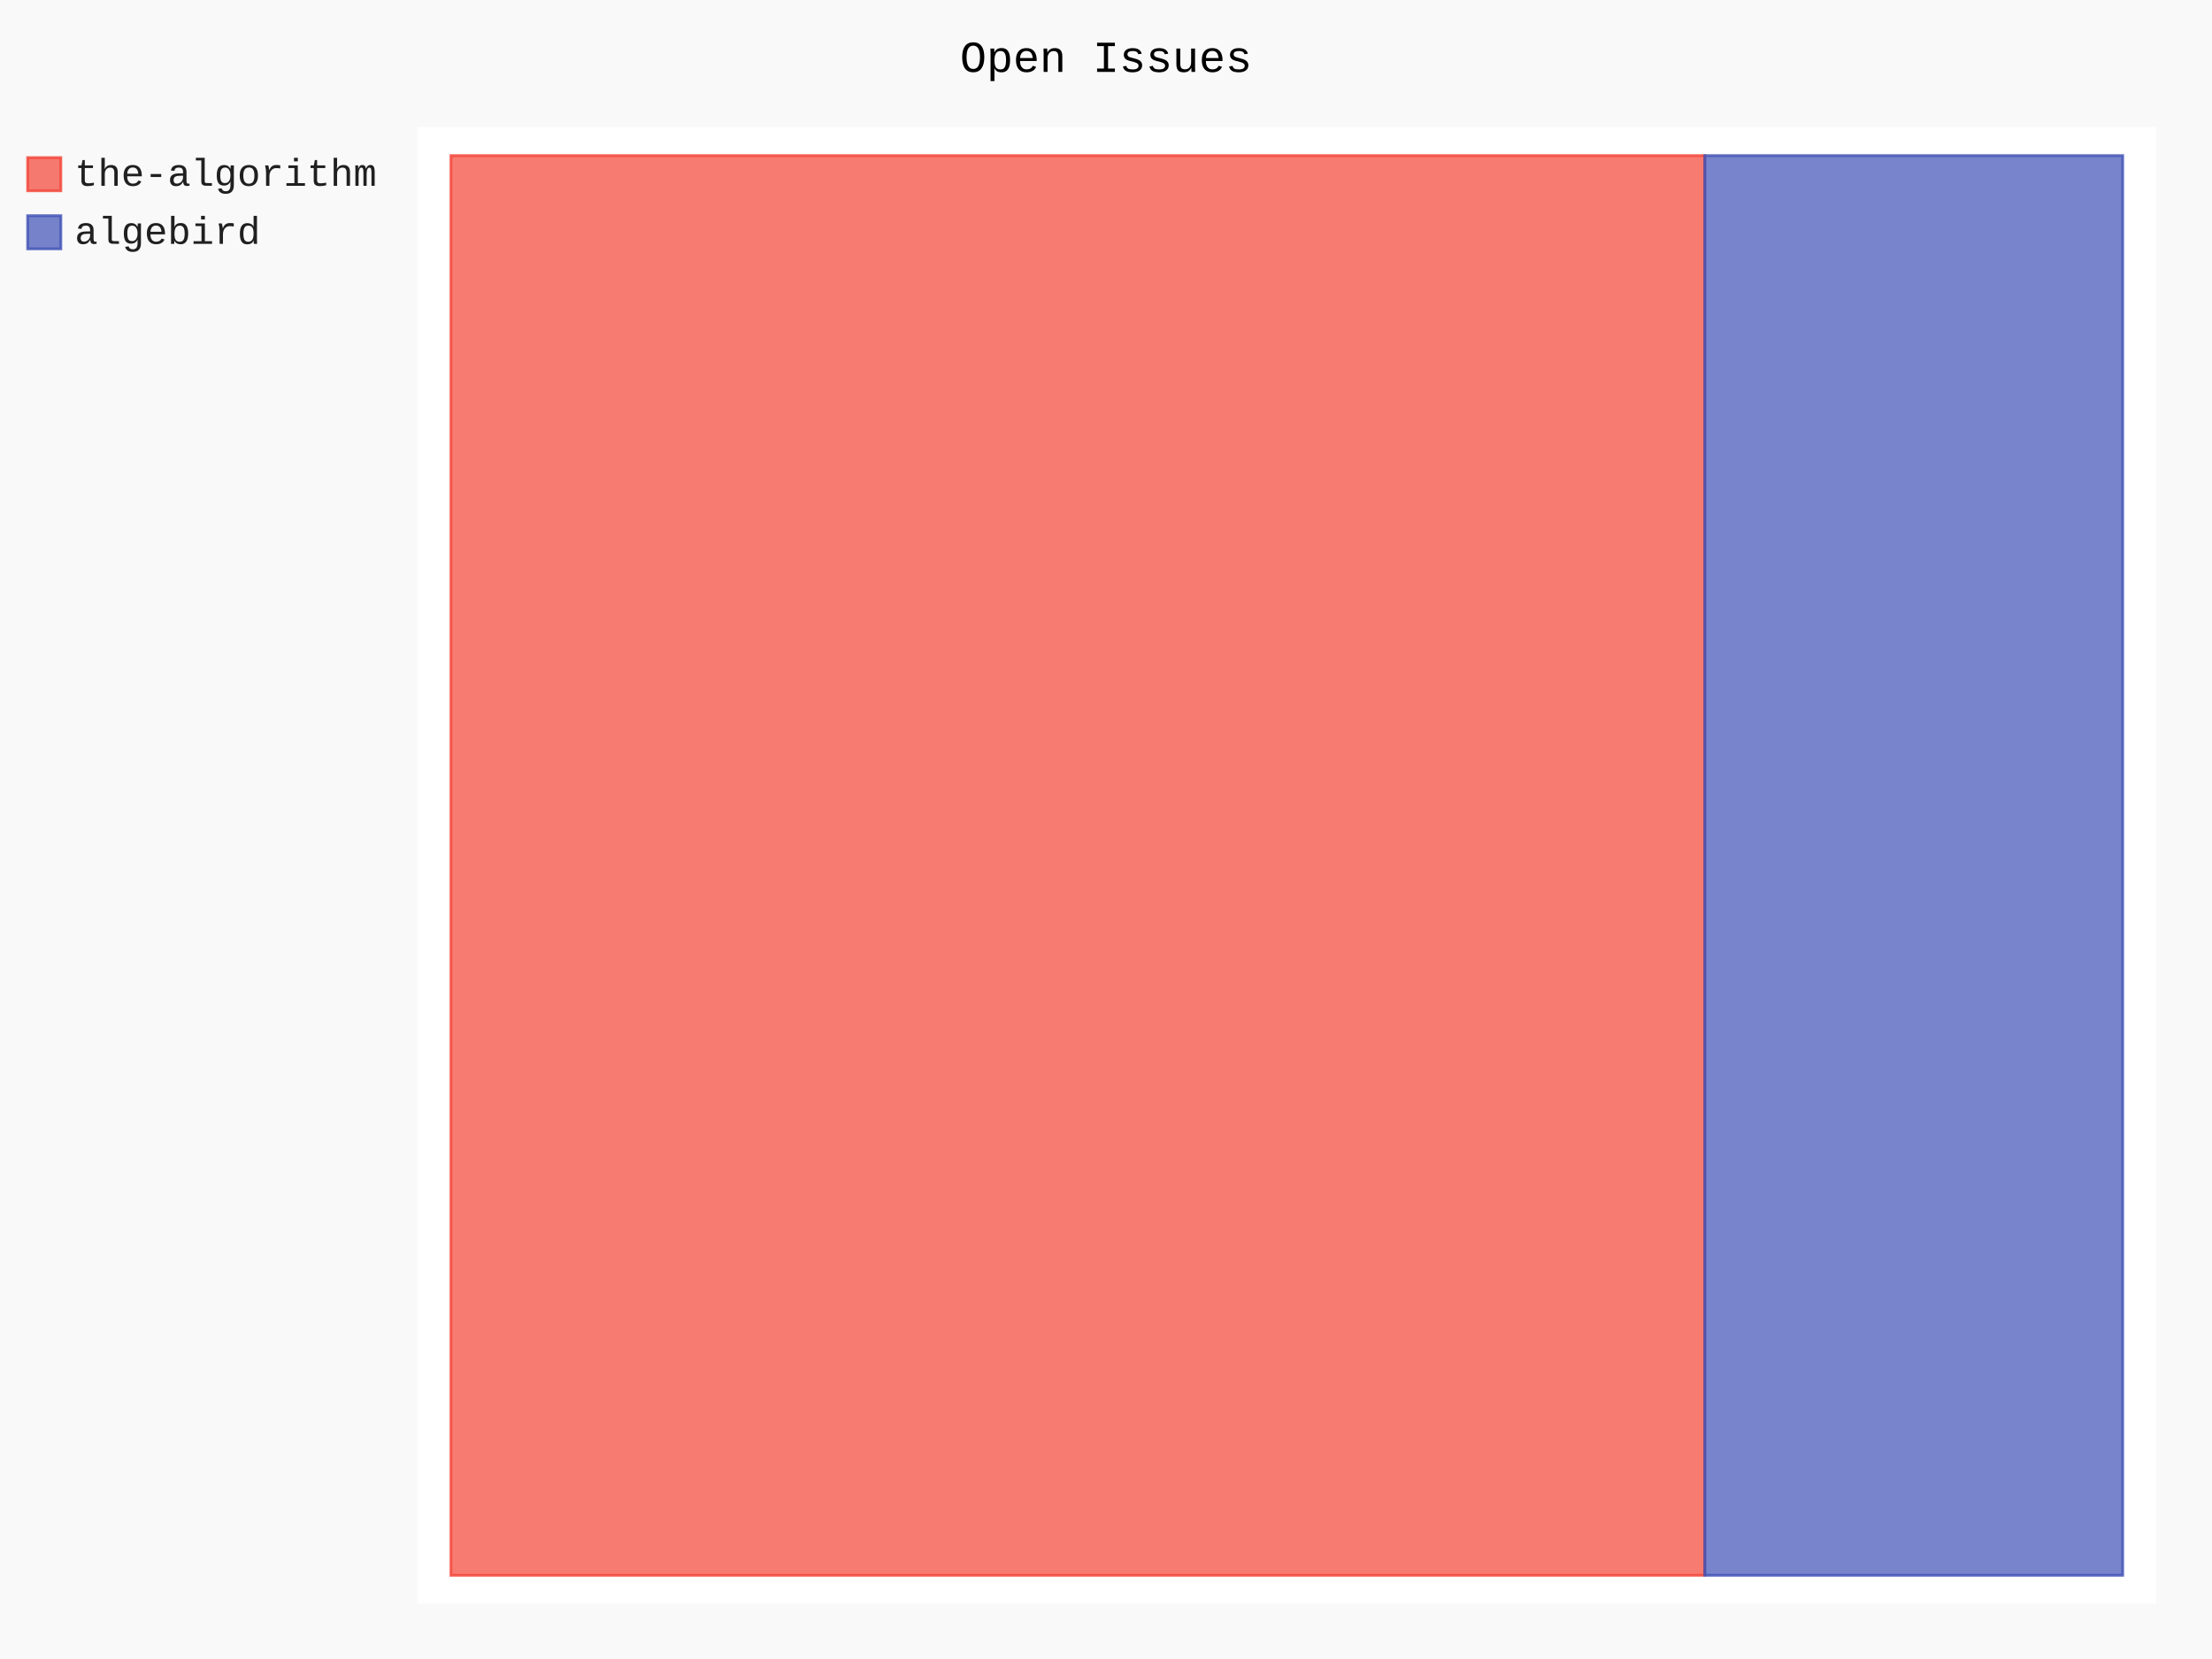
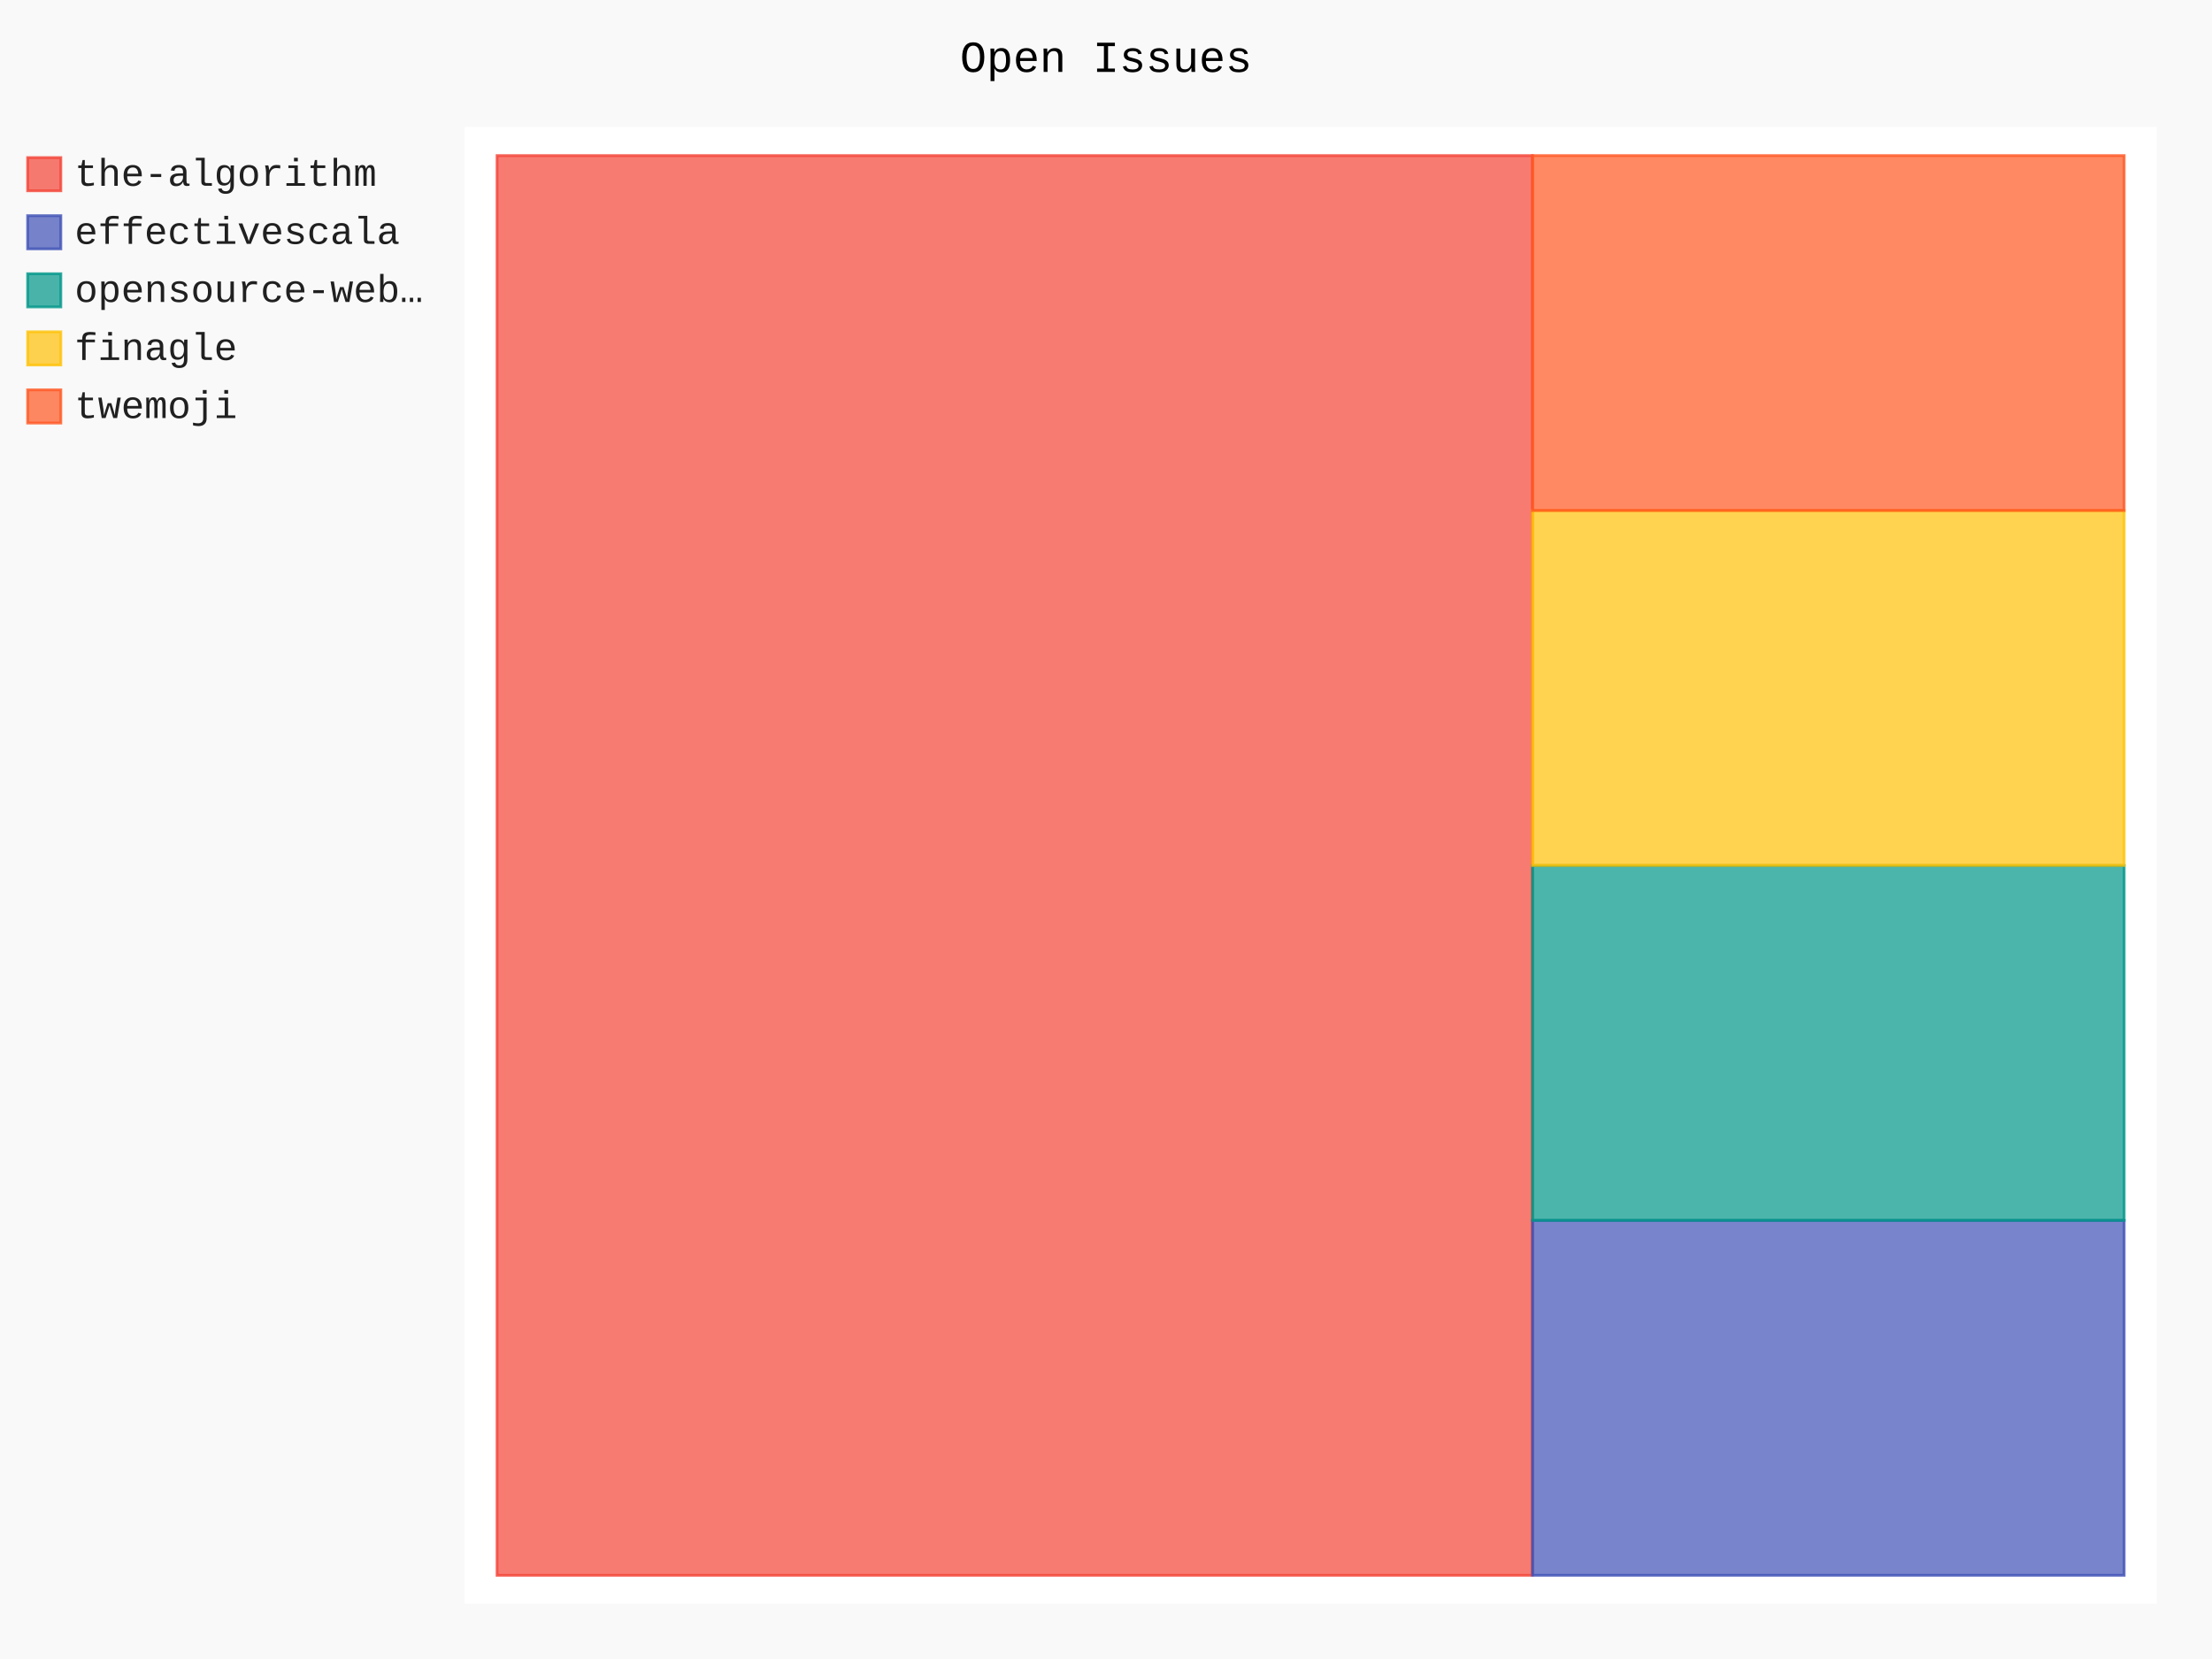
- <svg xmlns="http://www.w3.org/2000/svg" id="chart-cc9552af-dabe-4f0b-9dec-62c6f3232da2" class="pygal-chart" viewBox="0 0 800 600">
+ <svg xmlns="http://www.w3.org/2000/svg" id="chart-d5951f11-e6af-4521-9236-5204f1a25d06" class="pygal-chart" viewBox="0 0 800 600">
  <defs>
-     <style type="text/css">#chart-cc9552af-dabe-4f0b-9dec-62c6f3232da2{-webkit-user-select:none;-webkit-font-smoothing:antialiased;font-family:Consolas,"Liberation Mono",Menlo,Courier,monospace}#chart-cc9552af-dabe-4f0b-9dec-62c6f3232da2 .title{font-family:Consolas,"Liberation Mono",Menlo,Courier,monospace;font-size:16px}#chart-cc9552af-dabe-4f0b-9dec-62c6f3232da2 .legends .legend text{font-family:Consolas,"Liberation Mono",Menlo,Courier,monospace;font-size:14px}#chart-cc9552af-dabe-4f0b-9dec-62c6f3232da2 .axis text{font-family:Consolas,"Liberation Mono",Menlo,Courier,monospace;font-size:10px}#chart-cc9552af-dabe-4f0b-9dec-62c6f3232da2 .axis text.major{font-family:Consolas,"Liberation Mono",Menlo,Courier,monospace;font-size:10px}#chart-cc9552af-dabe-4f0b-9dec-62c6f3232da2 .text-overlay text.value{font-family:Consolas,"Liberation Mono",Menlo,Courier,monospace;font-size:16px}#chart-cc9552af-dabe-4f0b-9dec-62c6f3232da2 .text-overlay text.label{font-family:Consolas,"Liberation Mono",Menlo,Courier,monospace;font-size:10px}#chart-cc9552af-dabe-4f0b-9dec-62c6f3232da2 .tooltip{font-family:Consolas,"Liberation Mono",Menlo,Courier,monospace;font-size:14px}#chart-cc9552af-dabe-4f0b-9dec-62c6f3232da2 text.no_data{font-family:Consolas,"Liberation Mono",Menlo,Courier,monospace;font-size:64px}
- #chart-cc9552af-dabe-4f0b-9dec-62c6f3232da2{background-color:rgba(249,249,249,1)}#chart-cc9552af-dabe-4f0b-9dec-62c6f3232da2 path,#chart-cc9552af-dabe-4f0b-9dec-62c6f3232da2 line,#chart-cc9552af-dabe-4f0b-9dec-62c6f3232da2 rect,#chart-cc9552af-dabe-4f0b-9dec-62c6f3232da2 circle{-webkit-transition:150ms;-moz-transition:150ms;transition:150ms}#chart-cc9552af-dabe-4f0b-9dec-62c6f3232da2 .graph &gt; .background{fill:rgba(249,249,249,1)}#chart-cc9552af-dabe-4f0b-9dec-62c6f3232da2 .plot &gt; .background{fill:rgba(255,255,255,1)}#chart-cc9552af-dabe-4f0b-9dec-62c6f3232da2 .graph{fill:rgba(0,0,0,.87)}#chart-cc9552af-dabe-4f0b-9dec-62c6f3232da2 text.no_data{fill:rgba(0,0,0,1)}#chart-cc9552af-dabe-4f0b-9dec-62c6f3232da2 .title{fill:rgba(0,0,0,1)}#chart-cc9552af-dabe-4f0b-9dec-62c6f3232da2 .legends .legend text{fill:rgba(0,0,0,.87)}#chart-cc9552af-dabe-4f0b-9dec-62c6f3232da2 .legends .legend:hover text{fill:rgba(0,0,0,1)}#chart-cc9552af-dabe-4f0b-9dec-62c6f3232da2 .axis .line{stroke:rgba(0,0,0,1)}#chart-cc9552af-dabe-4f0b-9dec-62c6f3232da2 .axis .guide.line{stroke:rgba(0,0,0,.54)}#chart-cc9552af-dabe-4f0b-9dec-62c6f3232da2 .axis .major.line{stroke:rgba(0,0,0,.87)}#chart-cc9552af-dabe-4f0b-9dec-62c6f3232da2 .axis text.major{fill:rgba(0,0,0,1)}#chart-cc9552af-dabe-4f0b-9dec-62c6f3232da2 .axis.y .guides:hover .guide.line,#chart-cc9552af-dabe-4f0b-9dec-62c6f3232da2 .line-graph .axis.x .guides:hover .guide.line,#chart-cc9552af-dabe-4f0b-9dec-62c6f3232da2 .stackedline-graph .axis.x .guides:hover .guide.line,#chart-cc9552af-dabe-4f0b-9dec-62c6f3232da2 .xy-graph .axis.x .guides:hover .guide.line{stroke:rgba(0,0,0,1)}#chart-cc9552af-dabe-4f0b-9dec-62c6f3232da2 .axis .guides:hover text{fill:rgba(0,0,0,1)}#chart-cc9552af-dabe-4f0b-9dec-62c6f3232da2 .reactive{fill-opacity:.7;stroke-opacity:.8;stroke-width:1}#chart-cc9552af-dabe-4f0b-9dec-62c6f3232da2 .ci{stroke:rgba(0,0,0,.87)}#chart-cc9552af-dabe-4f0b-9dec-62c6f3232da2 .reactive.active,#chart-cc9552af-dabe-4f0b-9dec-62c6f3232da2 .active .reactive{fill-opacity:.8;stroke-opacity:.9;stroke-width:4}#chart-cc9552af-dabe-4f0b-9dec-62c6f3232da2 .ci .reactive.active{stroke-width:1.5}#chart-cc9552af-dabe-4f0b-9dec-62c6f3232da2 .series text{fill:rgba(0,0,0,1)}#chart-cc9552af-dabe-4f0b-9dec-62c6f3232da2 .tooltip rect{fill:rgba(255,255,255,1);stroke:rgba(0,0,0,1);-webkit-transition:opacity 150ms;-moz-transition:opacity 150ms;transition:opacity 150ms}#chart-cc9552af-dabe-4f0b-9dec-62c6f3232da2 .tooltip .label{fill:rgba(0,0,0,.87)}#chart-cc9552af-dabe-4f0b-9dec-62c6f3232da2 .tooltip .label{fill:rgba(0,0,0,.87)}#chart-cc9552af-dabe-4f0b-9dec-62c6f3232da2 .tooltip .legend{font-size:.8em;fill:rgba(0,0,0,.54)}#chart-cc9552af-dabe-4f0b-9dec-62c6f3232da2 .tooltip .x_label{font-size:.6em;fill:rgba(0,0,0,1)}#chart-cc9552af-dabe-4f0b-9dec-62c6f3232da2 .tooltip .xlink{font-size:.5em;text-decoration:underline}#chart-cc9552af-dabe-4f0b-9dec-62c6f3232da2 .tooltip .value{font-size:1.5em}#chart-cc9552af-dabe-4f0b-9dec-62c6f3232da2 .bound{font-size:.5em}#chart-cc9552af-dabe-4f0b-9dec-62c6f3232da2 .max-value{font-size:.75em;fill:rgba(0,0,0,.54)}#chart-cc9552af-dabe-4f0b-9dec-62c6f3232da2 .map-element{fill:rgba(255,255,255,1);stroke:rgba(0,0,0,.54) !important}#chart-cc9552af-dabe-4f0b-9dec-62c6f3232da2 .map-element .reactive{fill-opacity:inherit;stroke-opacity:inherit}#chart-cc9552af-dabe-4f0b-9dec-62c6f3232da2 .color-0,#chart-cc9552af-dabe-4f0b-9dec-62c6f3232da2 .color-0 a:visited{stroke:#F44336;fill:#F44336}#chart-cc9552af-dabe-4f0b-9dec-62c6f3232da2 .color-1,#chart-cc9552af-dabe-4f0b-9dec-62c6f3232da2 .color-1 a:visited{stroke:#3F51B5;fill:#3F51B5}#chart-cc9552af-dabe-4f0b-9dec-62c6f3232da2 .text-overlay .color-0 text{fill:black}#chart-cc9552af-dabe-4f0b-9dec-62c6f3232da2 .text-overlay .color-1 text{fill:black}
- #chart-cc9552af-dabe-4f0b-9dec-62c6f3232da2 text.no_data{text-anchor:middle}#chart-cc9552af-dabe-4f0b-9dec-62c6f3232da2 .guide.line{fill:none}#chart-cc9552af-dabe-4f0b-9dec-62c6f3232da2 .centered{text-anchor:middle}#chart-cc9552af-dabe-4f0b-9dec-62c6f3232da2 .title{text-anchor:middle}#chart-cc9552af-dabe-4f0b-9dec-62c6f3232da2 .legends .legend text{fill-opacity:1}#chart-cc9552af-dabe-4f0b-9dec-62c6f3232da2 .axis.x text{text-anchor:middle}#chart-cc9552af-dabe-4f0b-9dec-62c6f3232da2 .axis.x:not(.web) text[transform]{text-anchor:start}#chart-cc9552af-dabe-4f0b-9dec-62c6f3232da2 .axis.x:not(.web) text[transform].backwards{text-anchor:end}#chart-cc9552af-dabe-4f0b-9dec-62c6f3232da2 .axis.y text{text-anchor:end}#chart-cc9552af-dabe-4f0b-9dec-62c6f3232da2 .axis.y text[transform].backwards{text-anchor:start}#chart-cc9552af-dabe-4f0b-9dec-62c6f3232da2 .axis.y2 text{text-anchor:start}#chart-cc9552af-dabe-4f0b-9dec-62c6f3232da2 .axis.y2 text[transform].backwards{text-anchor:end}#chart-cc9552af-dabe-4f0b-9dec-62c6f3232da2 .axis .guide.line{stroke-dasharray:4,4;stroke:black}#chart-cc9552af-dabe-4f0b-9dec-62c6f3232da2 .axis .major.guide.line{stroke-dasharray:6,6;stroke:black}#chart-cc9552af-dabe-4f0b-9dec-62c6f3232da2 .horizontal .axis.y .guide.line,#chart-cc9552af-dabe-4f0b-9dec-62c6f3232da2 .horizontal .axis.y2 .guide.line,#chart-cc9552af-dabe-4f0b-9dec-62c6f3232da2 .vertical .axis.x .guide.line{opacity:0}#chart-cc9552af-dabe-4f0b-9dec-62c6f3232da2 .horizontal .axis.always_show .guide.line,#chart-cc9552af-dabe-4f0b-9dec-62c6f3232da2 .vertical .axis.always_show .guide.line{opacity:1 !important}#chart-cc9552af-dabe-4f0b-9dec-62c6f3232da2 .axis.y .guides:hover .guide.line,#chart-cc9552af-dabe-4f0b-9dec-62c6f3232da2 .axis.y2 .guides:hover .guide.line,#chart-cc9552af-dabe-4f0b-9dec-62c6f3232da2 .axis.x .guides:hover .guide.line{opacity:1}#chart-cc9552af-dabe-4f0b-9dec-62c6f3232da2 .axis .guides:hover text{opacity:1}#chart-cc9552af-dabe-4f0b-9dec-62c6f3232da2 .nofill{fill:none}#chart-cc9552af-dabe-4f0b-9dec-62c6f3232da2 .subtle-fill{fill-opacity:.2}#chart-cc9552af-dabe-4f0b-9dec-62c6f3232da2 .dot{stroke-width:1px;fill-opacity:1;stroke-opacity:1}#chart-cc9552af-dabe-4f0b-9dec-62c6f3232da2 .dot.active{stroke-width:5px}#chart-cc9552af-dabe-4f0b-9dec-62c6f3232da2 .dot.negative{fill:transparent}#chart-cc9552af-dabe-4f0b-9dec-62c6f3232da2 text,#chart-cc9552af-dabe-4f0b-9dec-62c6f3232da2 tspan{stroke:none !important}#chart-cc9552af-dabe-4f0b-9dec-62c6f3232da2 .series text.active{opacity:1}#chart-cc9552af-dabe-4f0b-9dec-62c6f3232da2 .tooltip rect{fill-opacity:.95;stroke-width:.5}#chart-cc9552af-dabe-4f0b-9dec-62c6f3232da2 .tooltip text{fill-opacity:1}#chart-cc9552af-dabe-4f0b-9dec-62c6f3232da2 .showable{visibility:hidden}#chart-cc9552af-dabe-4f0b-9dec-62c6f3232da2 .showable.shown{visibility:visible}#chart-cc9552af-dabe-4f0b-9dec-62c6f3232da2 .gauge-background{fill:rgba(229,229,229,1);stroke:none}#chart-cc9552af-dabe-4f0b-9dec-62c6f3232da2 .bg-lines{stroke:rgba(249,249,249,1);stroke-width:2px}</style>
+     <style type="text/css">#chart-d5951f11-e6af-4521-9236-5204f1a25d06{-webkit-user-select:none;-webkit-font-smoothing:antialiased;font-family:Consolas,"Liberation Mono",Menlo,Courier,monospace}#chart-d5951f11-e6af-4521-9236-5204f1a25d06 .title{font-family:Consolas,"Liberation Mono",Menlo,Courier,monospace;font-size:16px}#chart-d5951f11-e6af-4521-9236-5204f1a25d06 .legends .legend text{font-family:Consolas,"Liberation Mono",Menlo,Courier,monospace;font-size:14px}#chart-d5951f11-e6af-4521-9236-5204f1a25d06 .axis text{font-family:Consolas,"Liberation Mono",Menlo,Courier,monospace;font-size:10px}#chart-d5951f11-e6af-4521-9236-5204f1a25d06 .axis text.major{font-family:Consolas,"Liberation Mono",Menlo,Courier,monospace;font-size:10px}#chart-d5951f11-e6af-4521-9236-5204f1a25d06 .text-overlay text.value{font-family:Consolas,"Liberation Mono",Menlo,Courier,monospace;font-size:16px}#chart-d5951f11-e6af-4521-9236-5204f1a25d06 .text-overlay text.label{font-family:Consolas,"Liberation Mono",Menlo,Courier,monospace;font-size:10px}#chart-d5951f11-e6af-4521-9236-5204f1a25d06 .tooltip{font-family:Consolas,"Liberation Mono",Menlo,Courier,monospace;font-size:14px}#chart-d5951f11-e6af-4521-9236-5204f1a25d06 text.no_data{font-family:Consolas,"Liberation Mono",Menlo,Courier,monospace;font-size:64px}
+ #chart-d5951f11-e6af-4521-9236-5204f1a25d06{background-color:rgba(249,249,249,1)}#chart-d5951f11-e6af-4521-9236-5204f1a25d06 path,#chart-d5951f11-e6af-4521-9236-5204f1a25d06 line,#chart-d5951f11-e6af-4521-9236-5204f1a25d06 rect,#chart-d5951f11-e6af-4521-9236-5204f1a25d06 circle{-webkit-transition:150ms;-moz-transition:150ms;transition:150ms}#chart-d5951f11-e6af-4521-9236-5204f1a25d06 .graph &gt; .background{fill:rgba(249,249,249,1)}#chart-d5951f11-e6af-4521-9236-5204f1a25d06 .plot &gt; .background{fill:rgba(255,255,255,1)}#chart-d5951f11-e6af-4521-9236-5204f1a25d06 .graph{fill:rgba(0,0,0,.87)}#chart-d5951f11-e6af-4521-9236-5204f1a25d06 text.no_data{fill:rgba(0,0,0,1)}#chart-d5951f11-e6af-4521-9236-5204f1a25d06 .title{fill:rgba(0,0,0,1)}#chart-d5951f11-e6af-4521-9236-5204f1a25d06 .legends .legend text{fill:rgba(0,0,0,.87)}#chart-d5951f11-e6af-4521-9236-5204f1a25d06 .legends .legend:hover text{fill:rgba(0,0,0,1)}#chart-d5951f11-e6af-4521-9236-5204f1a25d06 .axis .line{stroke:rgba(0,0,0,1)}#chart-d5951f11-e6af-4521-9236-5204f1a25d06 .axis .guide.line{stroke:rgba(0,0,0,.54)}#chart-d5951f11-e6af-4521-9236-5204f1a25d06 .axis .major.line{stroke:rgba(0,0,0,.87)}#chart-d5951f11-e6af-4521-9236-5204f1a25d06 .axis text.major{fill:rgba(0,0,0,1)}#chart-d5951f11-e6af-4521-9236-5204f1a25d06 .axis.y .guides:hover .guide.line,#chart-d5951f11-e6af-4521-9236-5204f1a25d06 .line-graph .axis.x .guides:hover .guide.line,#chart-d5951f11-e6af-4521-9236-5204f1a25d06 .stackedline-graph .axis.x .guides:hover .guide.line,#chart-d5951f11-e6af-4521-9236-5204f1a25d06 .xy-graph .axis.x .guides:hover .guide.line{stroke:rgba(0,0,0,1)}#chart-d5951f11-e6af-4521-9236-5204f1a25d06 .axis .guides:hover text{fill:rgba(0,0,0,1)}#chart-d5951f11-e6af-4521-9236-5204f1a25d06 .reactive{fill-opacity:.7;stroke-opacity:.8;stroke-width:1}#chart-d5951f11-e6af-4521-9236-5204f1a25d06 .ci{stroke:rgba(0,0,0,.87)}#chart-d5951f11-e6af-4521-9236-5204f1a25d06 .reactive.active,#chart-d5951f11-e6af-4521-9236-5204f1a25d06 .active .reactive{fill-opacity:.8;stroke-opacity:.9;stroke-width:4}#chart-d5951f11-e6af-4521-9236-5204f1a25d06 .ci .reactive.active{stroke-width:1.5}#chart-d5951f11-e6af-4521-9236-5204f1a25d06 .series text{fill:rgba(0,0,0,1)}#chart-d5951f11-e6af-4521-9236-5204f1a25d06 .tooltip rect{fill:rgba(255,255,255,1);stroke:rgba(0,0,0,1);-webkit-transition:opacity 150ms;-moz-transition:opacity 150ms;transition:opacity 150ms}#chart-d5951f11-e6af-4521-9236-5204f1a25d06 .tooltip .label{fill:rgba(0,0,0,.87)}#chart-d5951f11-e6af-4521-9236-5204f1a25d06 .tooltip .label{fill:rgba(0,0,0,.87)}#chart-d5951f11-e6af-4521-9236-5204f1a25d06 .tooltip .legend{font-size:.8em;fill:rgba(0,0,0,.54)}#chart-d5951f11-e6af-4521-9236-5204f1a25d06 .tooltip .x_label{font-size:.6em;fill:rgba(0,0,0,1)}#chart-d5951f11-e6af-4521-9236-5204f1a25d06 .tooltip .xlink{font-size:.5em;text-decoration:underline}#chart-d5951f11-e6af-4521-9236-5204f1a25d06 .tooltip .value{font-size:1.5em}#chart-d5951f11-e6af-4521-9236-5204f1a25d06 .bound{font-size:.5em}#chart-d5951f11-e6af-4521-9236-5204f1a25d06 .max-value{font-size:.75em;fill:rgba(0,0,0,.54)}#chart-d5951f11-e6af-4521-9236-5204f1a25d06 .map-element{fill:rgba(255,255,255,1);stroke:rgba(0,0,0,.54) !important}#chart-d5951f11-e6af-4521-9236-5204f1a25d06 .map-element .reactive{fill-opacity:inherit;stroke-opacity:inherit}#chart-d5951f11-e6af-4521-9236-5204f1a25d06 .color-0,#chart-d5951f11-e6af-4521-9236-5204f1a25d06 .color-0 a:visited{stroke:#F44336;fill:#F44336}#chart-d5951f11-e6af-4521-9236-5204f1a25d06 .color-1,#chart-d5951f11-e6af-4521-9236-5204f1a25d06 .color-1 a:visited{stroke:#3F51B5;fill:#3F51B5}#chart-d5951f11-e6af-4521-9236-5204f1a25d06 .color-2,#chart-d5951f11-e6af-4521-9236-5204f1a25d06 .color-2 a:visited{stroke:#009688;fill:#009688}#chart-d5951f11-e6af-4521-9236-5204f1a25d06 .color-3,#chart-d5951f11-e6af-4521-9236-5204f1a25d06 .color-3 a:visited{stroke:#FFC107;fill:#FFC107}#chart-d5951f11-e6af-4521-9236-5204f1a25d06 .color-4,#chart-d5951f11-e6af-4521-9236-5204f1a25d06 .color-4 a:visited{stroke:#FF5722;fill:#FF5722}#chart-d5951f11-e6af-4521-9236-5204f1a25d06 .text-overlay .color-0 text{fill:black}#chart-d5951f11-e6af-4521-9236-5204f1a25d06 .text-overlay .color-1 text{fill:black}#chart-d5951f11-e6af-4521-9236-5204f1a25d06 .text-overlay .color-2 text{fill:black}#chart-d5951f11-e6af-4521-9236-5204f1a25d06 .text-overlay .color-3 text{fill:black}#chart-d5951f11-e6af-4521-9236-5204f1a25d06 .text-overlay .color-4 text{fill:black}
+ #chart-d5951f11-e6af-4521-9236-5204f1a25d06 text.no_data{text-anchor:middle}#chart-d5951f11-e6af-4521-9236-5204f1a25d06 .guide.line{fill:none}#chart-d5951f11-e6af-4521-9236-5204f1a25d06 .centered{text-anchor:middle}#chart-d5951f11-e6af-4521-9236-5204f1a25d06 .title{text-anchor:middle}#chart-d5951f11-e6af-4521-9236-5204f1a25d06 .legends .legend text{fill-opacity:1}#chart-d5951f11-e6af-4521-9236-5204f1a25d06 .axis.x text{text-anchor:middle}#chart-d5951f11-e6af-4521-9236-5204f1a25d06 .axis.x:not(.web) text[transform]{text-anchor:start}#chart-d5951f11-e6af-4521-9236-5204f1a25d06 .axis.x:not(.web) text[transform].backwards{text-anchor:end}#chart-d5951f11-e6af-4521-9236-5204f1a25d06 .axis.y text{text-anchor:end}#chart-d5951f11-e6af-4521-9236-5204f1a25d06 .axis.y text[transform].backwards{text-anchor:start}#chart-d5951f11-e6af-4521-9236-5204f1a25d06 .axis.y2 text{text-anchor:start}#chart-d5951f11-e6af-4521-9236-5204f1a25d06 .axis.y2 text[transform].backwards{text-anchor:end}#chart-d5951f11-e6af-4521-9236-5204f1a25d06 .axis .guide.line{stroke-dasharray:4,4;stroke:black}#chart-d5951f11-e6af-4521-9236-5204f1a25d06 .axis .major.guide.line{stroke-dasharray:6,6;stroke:black}#chart-d5951f11-e6af-4521-9236-5204f1a25d06 .horizontal .axis.y .guide.line,#chart-d5951f11-e6af-4521-9236-5204f1a25d06 .horizontal .axis.y2 .guide.line,#chart-d5951f11-e6af-4521-9236-5204f1a25d06 .vertical .axis.x .guide.line{opacity:0}#chart-d5951f11-e6af-4521-9236-5204f1a25d06 .horizontal .axis.always_show .guide.line,#chart-d5951f11-e6af-4521-9236-5204f1a25d06 .vertical .axis.always_show .guide.line{opacity:1 !important}#chart-d5951f11-e6af-4521-9236-5204f1a25d06 .axis.y .guides:hover .guide.line,#chart-d5951f11-e6af-4521-9236-5204f1a25d06 .axis.y2 .guides:hover .guide.line,#chart-d5951f11-e6af-4521-9236-5204f1a25d06 .axis.x .guides:hover .guide.line{opacity:1}#chart-d5951f11-e6af-4521-9236-5204f1a25d06 .axis .guides:hover text{opacity:1}#chart-d5951f11-e6af-4521-9236-5204f1a25d06 .nofill{fill:none}#chart-d5951f11-e6af-4521-9236-5204f1a25d06 .subtle-fill{fill-opacity:.2}#chart-d5951f11-e6af-4521-9236-5204f1a25d06 .dot{stroke-width:1px;fill-opacity:1;stroke-opacity:1}#chart-d5951f11-e6af-4521-9236-5204f1a25d06 .dot.active{stroke-width:5px}#chart-d5951f11-e6af-4521-9236-5204f1a25d06 .dot.negative{fill:transparent}#chart-d5951f11-e6af-4521-9236-5204f1a25d06 text,#chart-d5951f11-e6af-4521-9236-5204f1a25d06 tspan{stroke:none !important}#chart-d5951f11-e6af-4521-9236-5204f1a25d06 .series text.active{opacity:1}#chart-d5951f11-e6af-4521-9236-5204f1a25d06 .tooltip rect{fill-opacity:.95;stroke-width:.5}#chart-d5951f11-e6af-4521-9236-5204f1a25d06 .tooltip text{fill-opacity:1}#chart-d5951f11-e6af-4521-9236-5204f1a25d06 .showable{visibility:hidden}#chart-d5951f11-e6af-4521-9236-5204f1a25d06 .showable.shown{visibility:visible}#chart-d5951f11-e6af-4521-9236-5204f1a25d06 .gauge-background{fill:rgba(229,229,229,1);stroke:none}#chart-d5951f11-e6af-4521-9236-5204f1a25d06 .bg-lines{stroke:rgba(249,249,249,1);stroke-width:2px}</style>
  </defs>
  <g class="graph treemap-graph vertical">
    <rect x="0" y="0" width="800" height="600" class="background" />
-     <g transform="translate(151, 46)" class="plot">
-       <rect x="0" y="0" width="628.8" height="534" class="background" />
+     <g transform="translate(168, 46)" class="plot">
+       <rect x="0" y="0" width="612.0" height="534" class="background" />
      <g class="series serie-0 color-0">
        <g class="rects">
          <g class="rect">
-             <rect x="12.092" y="10.269" width="453.462" height="513.462" class="rect reactive tooltip-trigger" />
+             <rect x="11.769" y="10.269" width="374.476" height="513.462" class="rect reactive tooltip-trigger" />
          </g>
        </g>
      </g>
      <g class="series serie-1 color-1">
        <g class="rects">
          <g class="rect">
-             <rect x="465.554" y="10.269" width="151.154" height="513.462" class="rect reactive tooltip-trigger" />
+             <rect x="386.245" y="395.365" width="213.986" height="128.365" class="rect reactive tooltip-trigger" />
+           </g>
+         </g>
+       </g>
+       <g class="series serie-2 color-2">
+         <g class="rects">
+           <g class="rect">
+             <rect x="386.245" y="267.0" width="213.986" height="128.365" class="rect reactive tooltip-trigger" />
+           </g>
+         </g>
+       </g>
+       <g class="series serie-3 color-3">
+         <g class="rects">
+           <g class="rect">
+             <rect x="386.245" y="138.635" width="213.986" height="128.365" class="rect reactive tooltip-trigger" />
+           </g>
+         </g>
+       </g>
+       <g class="series serie-4 color-4">
+         <g class="rects">
+           <g class="rect">
+             <rect x="386.245" y="10.269" width="213.986" height="128.365" class="rect reactive tooltip-trigger" />
          </g>
        </g>
      </g>
    </g>
    <g class="titles">
      <text x="400.0" y="26" class="title plot_title">Open Issues</text>
    </g>
-     <g transform="translate(151, 46)" class="plot overlay">
+     <g transform="translate(168, 46)" class="plot overlay">
      <g class="series serie-0 color-0" />
      <g class="series serie-1 color-1" />
+       <g class="series serie-2 color-2" />
+       <g class="series serie-3 color-3" />
+       <g class="series serie-4 color-4" />
    </g>
-     <g transform="translate(151, 46)" class="plot text-overlay">
+     <g transform="translate(168, 46)" class="plot text-overlay">
      <g class="series serie-0 color-0" />
      <g class="series serie-1 color-1" />
+       <g class="series serie-2 color-2" />
+       <g class="series serie-3 color-3" />
+       <g class="series serie-4 color-4" />
    </g>
-     <g transform="translate(151, 46)" class="plot tooltip-overlay">
+     <g transform="translate(168, 46)" class="plot tooltip-overlay">
      <g transform="translate(0 0)" style="opacity: 0" class="tooltip">
        <rect rx="0" ry="0" width="0" height="0" class="tooltip-box" />
        <g class="text" />
      </g>
    </g>
    <g transform="translate(10, 56)" class="legends">
      <g id="activate-serie-0" class="legend reactive activate-serie">
        <rect x="0.0" y="1.0" width="12" height="12" class="color-0 reactive" />
        <text x="17.0" y="11.2">the-algorithm</text>
      </g>
      <g id="activate-serie-1" class="legend reactive activate-serie">
        <rect x="0.0" y="22.0" width="12" height="12" class="color-1 reactive" />
-         <text x="17.0" y="32.2">algebird</text>
+         <text x="17.0" y="32.2">effectivescala</text>
+       </g>
+       <g id="activate-serie-2" class="legend reactive activate-serie">
+         <rect x="0.0" y="43.0" width="12" height="12" class="color-2 reactive" />
+         <text x="17.0" y="53.2">opensource-web…</text>
+       </g>
+       <g id="activate-serie-3" class="legend reactive activate-serie">
+         <rect x="0.0" y="64.0" width="12" height="12" class="color-3 reactive" />
+         <text x="17.0" y="74.2">finagle</text>
+       </g>
+       <g id="activate-serie-4" class="legend reactive activate-serie">
+         <rect x="0.0" y="85.0" width="12" height="12" class="color-4 reactive" />
+         <text x="17.0" y="95.2">twemoji</text>
      </g>
    </g>
    <g transform="translate(790, 56)" class="legends" />
  </g>
</svg>
